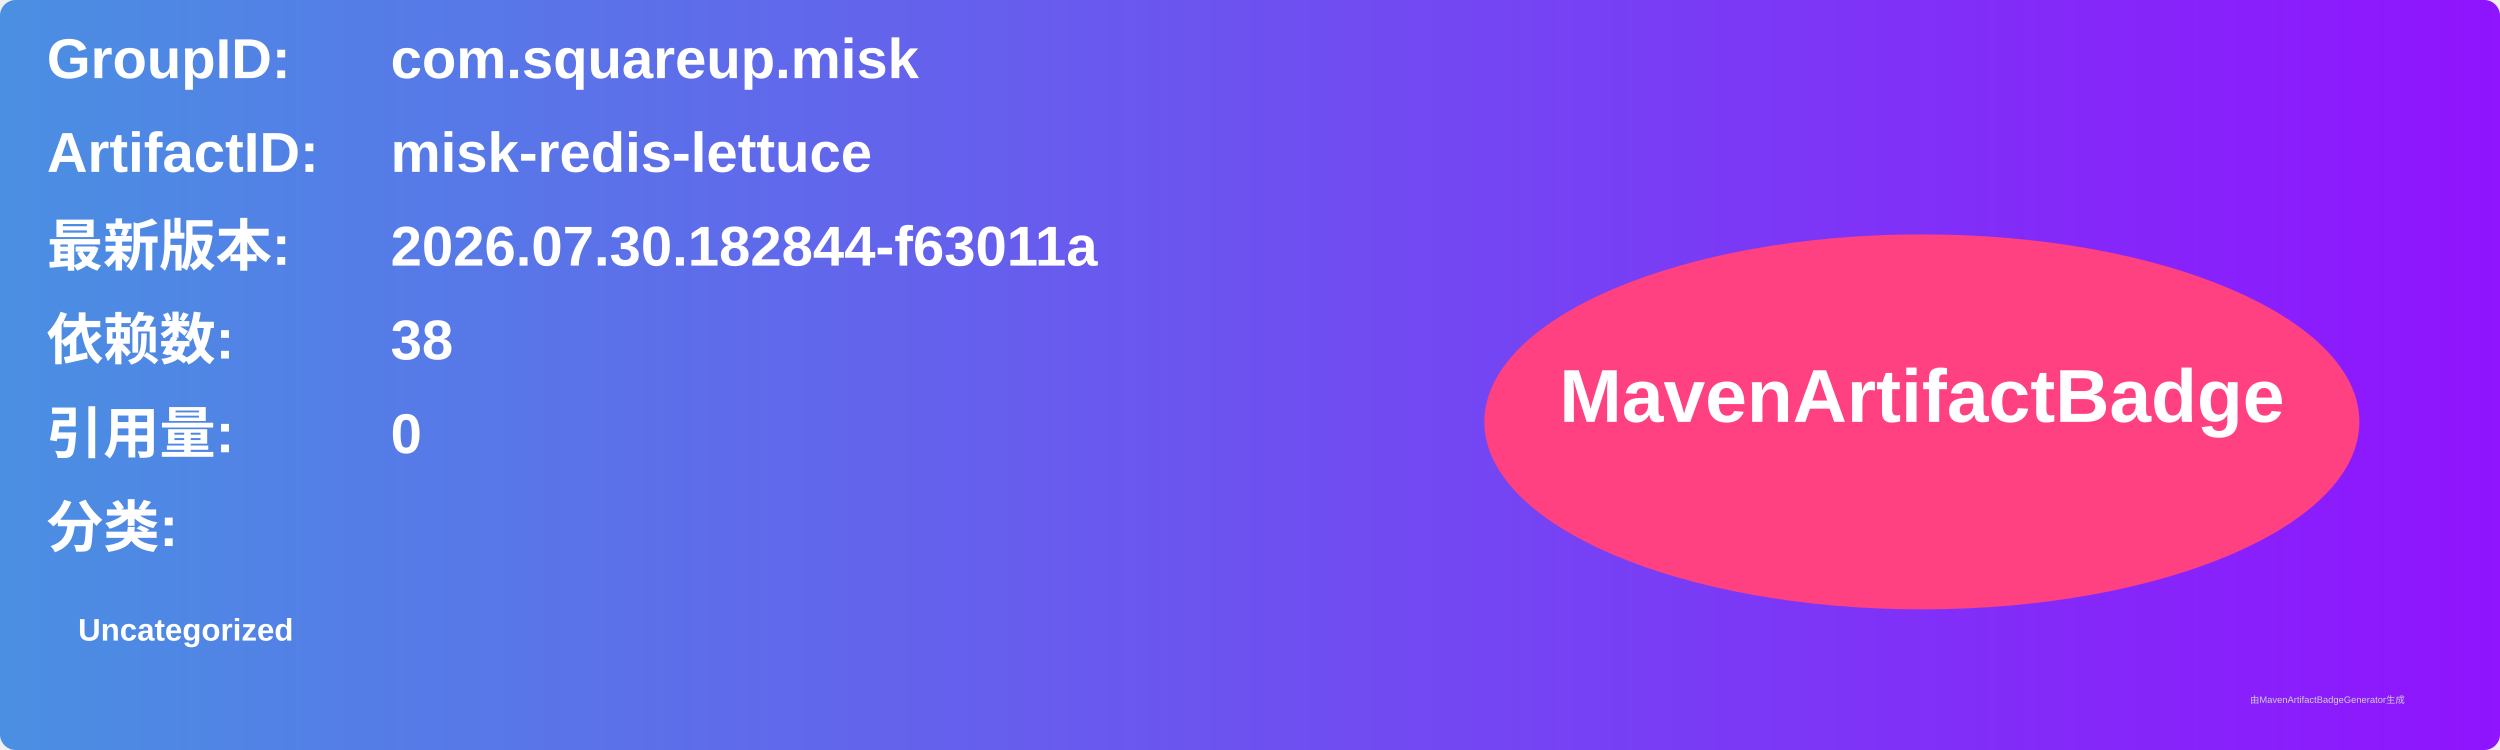
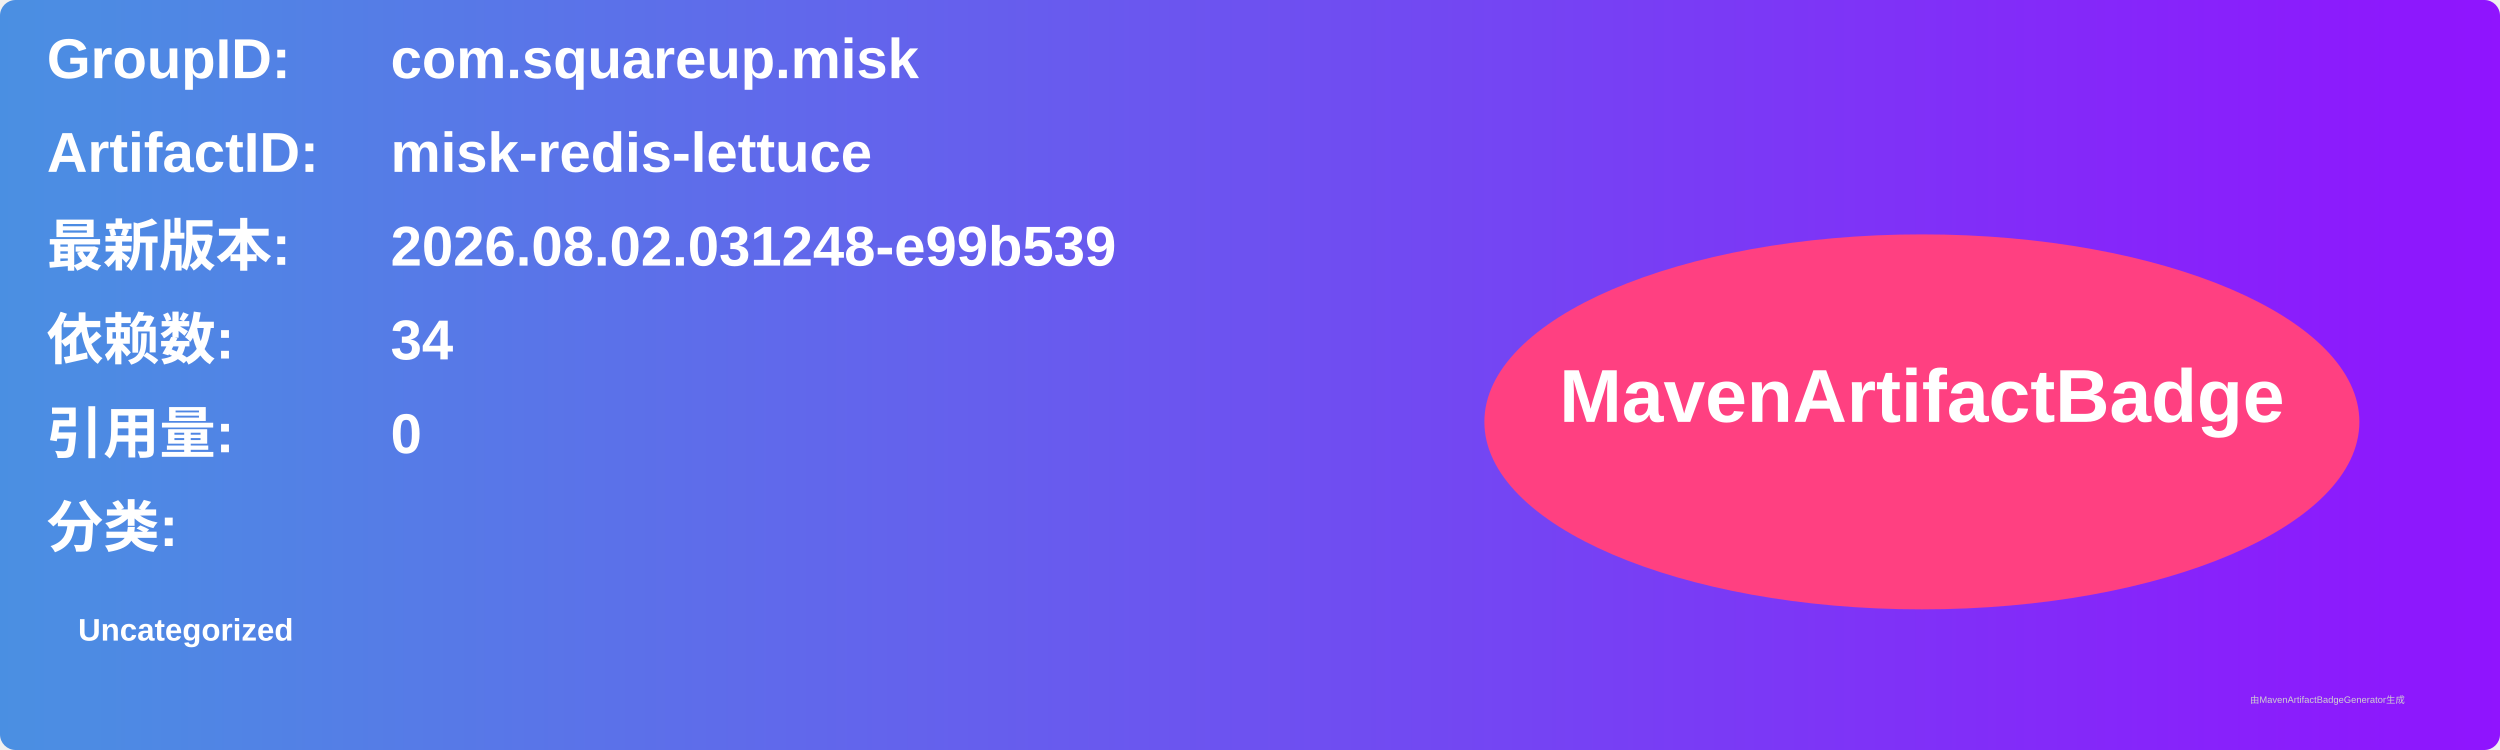
<svg xmlns="http://www.w3.org/2000/svg" width="800" height="240" viewBox="0 0 800 240">
  <linearGradient id="grad" x1="0%" y1="0%" x2="100%" y2="0%">
    <stop offset="0%" stop-color="#4a90e2" />
    <stop offset="100%" stop-color="#9013fe" />
  </linearGradient>
  <rect width="100%" height="100%" rx="5" ry="5" fill="url(#grad)" />
  <g transform="translate(15, 15)">
    <text x="0" y="10" font-family="Arial" font-size="18" fill="white" font-weight="bold" width="260">GroupID:</text>
    <text x="110" y="10" font-family="Arial" font-size="18" fill="white" font-weight="bold" width="460">com.squareup.misk</text>
    <text x="0" y="40" font-family="Arial" font-size="18" fill="white" font-weight="bold" width="260">ArtifactID:</text>
    <text x="110" y="40" font-family="Arial" font-size="18" fill="white" font-weight="bold" width="460">misk-redis-lettuce</text>
    <text x="0" y="70" font-family="Arial" font-size="18" fill="white" font-weight="bold">最新版本:</text>
    <text x="110" y="70" font-family="Arial" font-size="18" fill="white" font-weight="bold">
-       <tspan font-weight="bold">2026.07.30.182844-f63011a</tspan>
+       <tspan font-weight="bold">2026.08.02.031248-e99b539</tspan>
    </text>
    <text x="0" y="100" font-family="Arial" font-size="18" fill="white" font-weight="bold">依赖数: </text>
    <text x="110" y="100" font-family="Arial" font-size="18" fill="white">
-       <tspan font-weight="bold">38</tspan>
+       <tspan font-weight="bold">34</tspan>
    </text>
    <text x="0" y="130" font-family="Arial" font-size="18" fill="white" font-weight="bold">引用量: </text>
    <text x="110" y="130" font-family="Arial" font-size="18" fill="white">
      <tspan font-weight="bold">0</tspan>
    </text>
    <text x="0" y="160" font-family="Arial" font-size="18" fill="white" font-weight="bold">分类:</text>
    <text x="10" y="190" font-family="Arial" font-size="10" fill="white">
      <tspan font-weight="bold">Uncategorized</tspan>
    </text>
    <ellipse cx="600" cy="120" rx="140" ry="60" fill="#ff4081" />
    <text x="600" y="120" text-anchor="middle" font-family="Arial" font-size="24" fill="white" font-weight="bold">MavenArtifactBadge</text>
  </g>
  <text x="720" y="225" font-family="Arial" font-size="3" fill="#d0d0d0">由MavenArtifactBadgeGenerator生成</text>
</svg>
